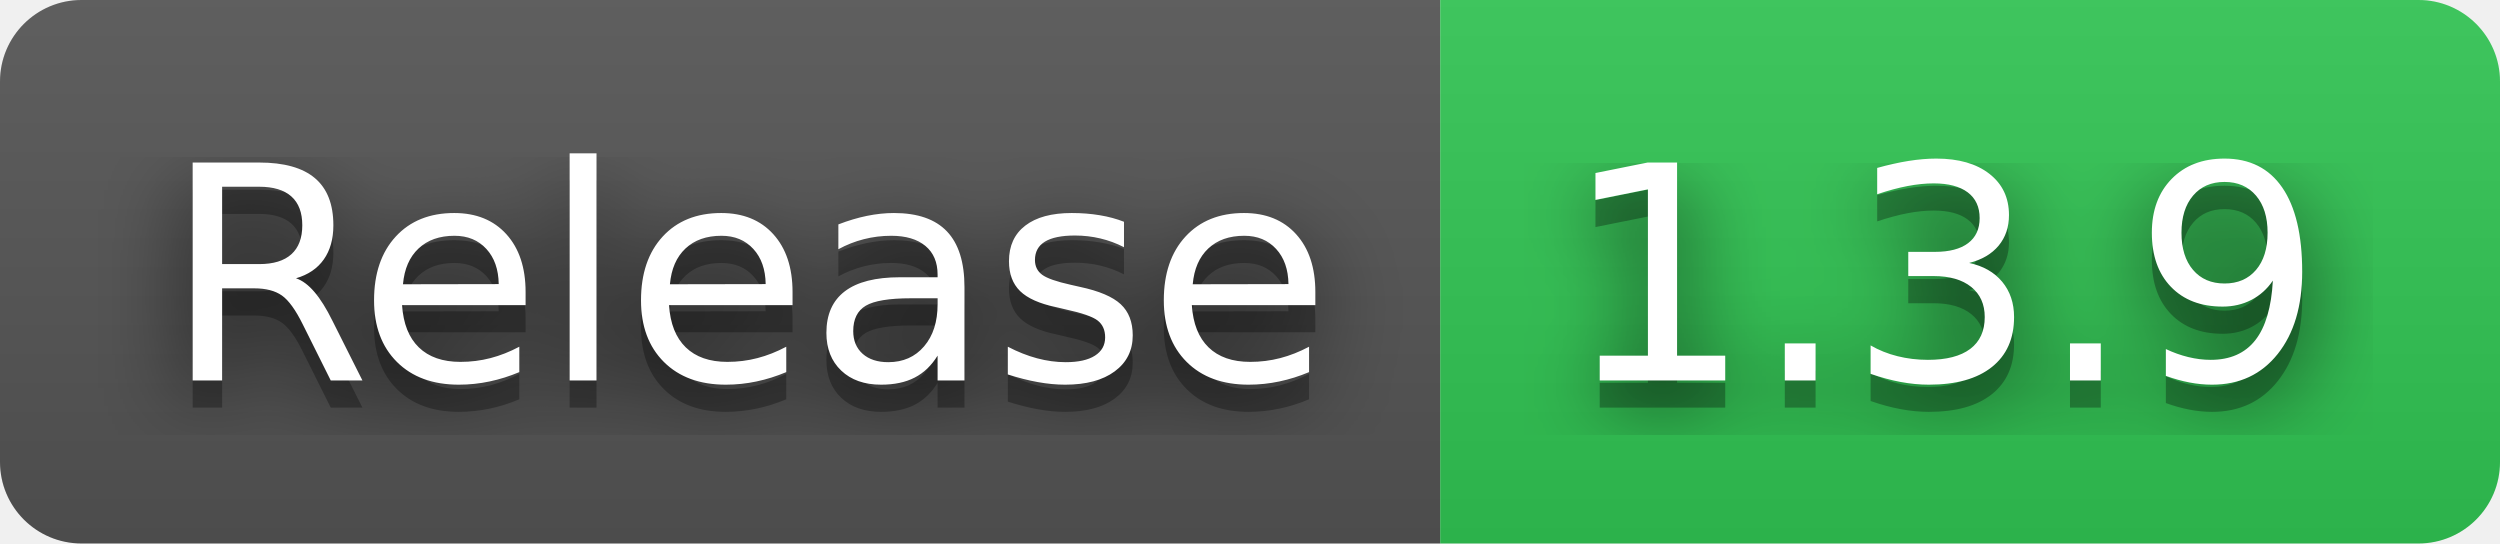
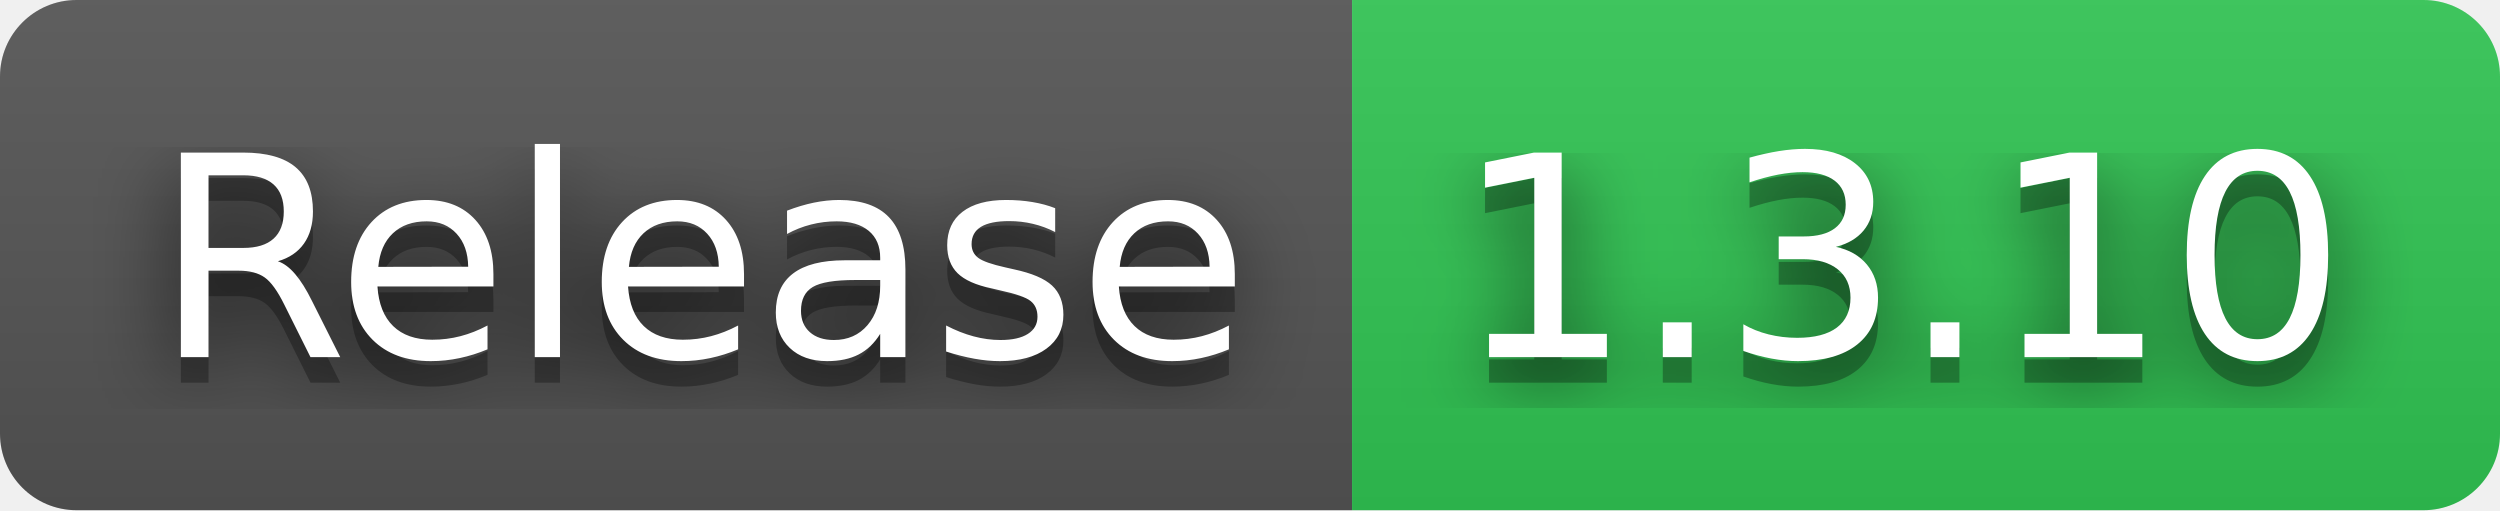
- <svg xmlns="http://www.w3.org/2000/svg" width="92" height="20" role="img" aria-label="Release: 1.3.9">
+ <svg xmlns="http://www.w3.org/2000/svg" width="98" height="20" role="img" aria-label="Release: 1.3.10">
  <filter id="blur">
    <feGaussianBlur in="SourceGraphic" stdDeviation="16" />
  </filter>
  <linearGradient id="s" x2="0" y2="100%">
    <stop offset="0" stop-color="#bbb" stop-opacity=".1" />
    <stop offset="1" stop-opacity=".1" />
  </linearGradient>
  <clipPath id="r">
-     <rect width="92" height="20" rx="3" fill="#fff" />
+     <rect width="98" height="20" rx="3" fill="#fff" />
  </clipPath>
  <g clip-path="url(#r)">
    <rect width="53" height="20" fill="#555" />
-     <rect x="53" width="39" height="20" fill="#31c653" />
-     <rect width="92" height="20" fill="url(#s)" />
+     <rect x="53" width="45" height="20" fill="#31c653" />
+     <rect width="98" height="20" fill="url(#s)" />
  </g>
  <g fill="#fff" text-anchor="middle" font-family="Verdana,Geneva,DejaVu Sans,sans-serif" text-rendering="geometricPrecision" font-size="110">
    <text aria-hidden="true" x="275" y="150" fill="#010101" fill-opacity=".80" filter="url(#blur)" transform="scale(.1)" textLength="430">Release</text>
    <text aria-hidden="true" x="275" y="150" fill="#010101" fill-opacity=".3" transform="scale(.1)" textLength="430">Release</text>
    <text x="275" y="140" transform="scale(.1)" fill="#fff" textLength="430">Release</text>
-     <text aria-hidden="true" x="715" y="150" fill="#010101" fill-opacity=".80" filter="url(#blur)" transform="scale(.1)" textLength="290">1.3.9</text>
-     <text aria-hidden="true" x="715" y="150" fill="#010101" fill-opacity=".3" transform="scale(.1)" textLength="290">1.3.9</text>
-     <text x="715" y="140" transform="scale(.1)" fill="#fff" textLength="290">1.3.9</text>
+     <text aria-hidden="true" x="745" y="150" fill="#010101" fill-opacity=".80" filter="url(#blur)" transform="scale(.1)" textLength="350">1.3.10</text>
+     <text aria-hidden="true" x="745" y="150" fill="#010101" fill-opacity=".3" transform="scale(.1)" textLength="350">1.3.10</text>
+     <text x="745" y="140" transform="scale(.1)" fill="#fff" textLength="350">1.3.10</text>
  </g>
</svg>
